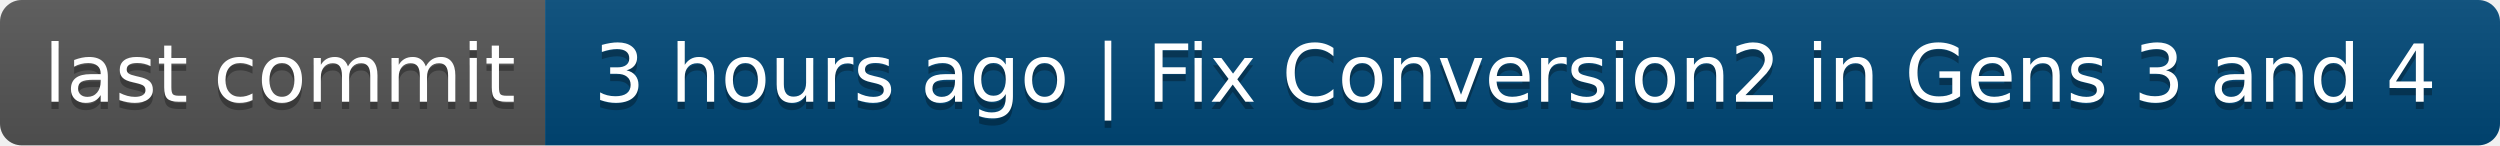
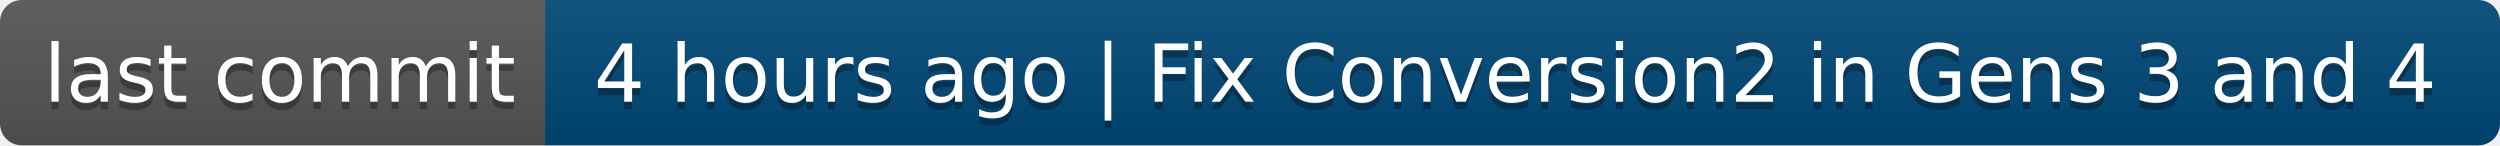
- <svg xmlns="http://www.w3.org/2000/svg" width="344" height="20" role="img" aria-label="last commit: 3 hours ago | Fix Conversion2 in Gens 3 and 4">
+ <svg xmlns="http://www.w3.org/2000/svg" width="344" height="20" role="img" aria-label="last commit: 4 hours ago | Fix Conversion2 in Gens 3 and 4">
  <linearGradient id="s" x2="0" y2="100%">
    <stop offset="0" stop-color="#bbb" stop-opacity=".1" />
    <stop offset="1" stop-opacity=".1" />
  </linearGradient>
  <clipPath id="r">
    <rect width="344" height="20" rx="3" fill="#fff" />
  </clipPath>
  <g clip-path="url(#r)">
    <rect width="75" height="20" fill="#555" />
    <rect x="75" width="269" height="20" fill="#004878" />
    <rect width="344" height="20" fill="url(#s)" />
  </g>
  <g fill="#fff" text-anchor="middle" font-family="Verdana,Geneva,DejaVu Sans,sans-serif" text-rendering="geometricPrecision" font-size="110">
    <text aria-hidden="true" x="385" y="150" fill="#010101" fill-opacity=".3" transform="scale(.1)" textLength="650">last commit</text>
    <text x="385" y="140" transform="scale(.1)" fill="#fff" textLength="650">last commit</text>
-     <text aria-hidden="true" x="2085" y="150" fill="#010101" fill-opacity=".3" transform="scale(.1)" textLength="2590">3 hours ago | Fix Conversion2 in Gens 3 and 4</text>
-     <text x="2085" y="140" transform="scale(.1)" fill="#fff" textLength="2590">3 hours ago | Fix Conversion2 in Gens 3 and 4</text>
+     <text aria-hidden="true" x="2085" y="150" fill="#010101" fill-opacity=".3" transform="scale(.1)" textLength="2590">4 hours ago | Fix Conversion2 in Gens 3 and 4</text>
+     <text x="2085" y="140" transform="scale(.1)" fill="#fff" textLength="2590">4 hours ago | Fix Conversion2 in Gens 3 and 4</text>
  </g>
</svg>
